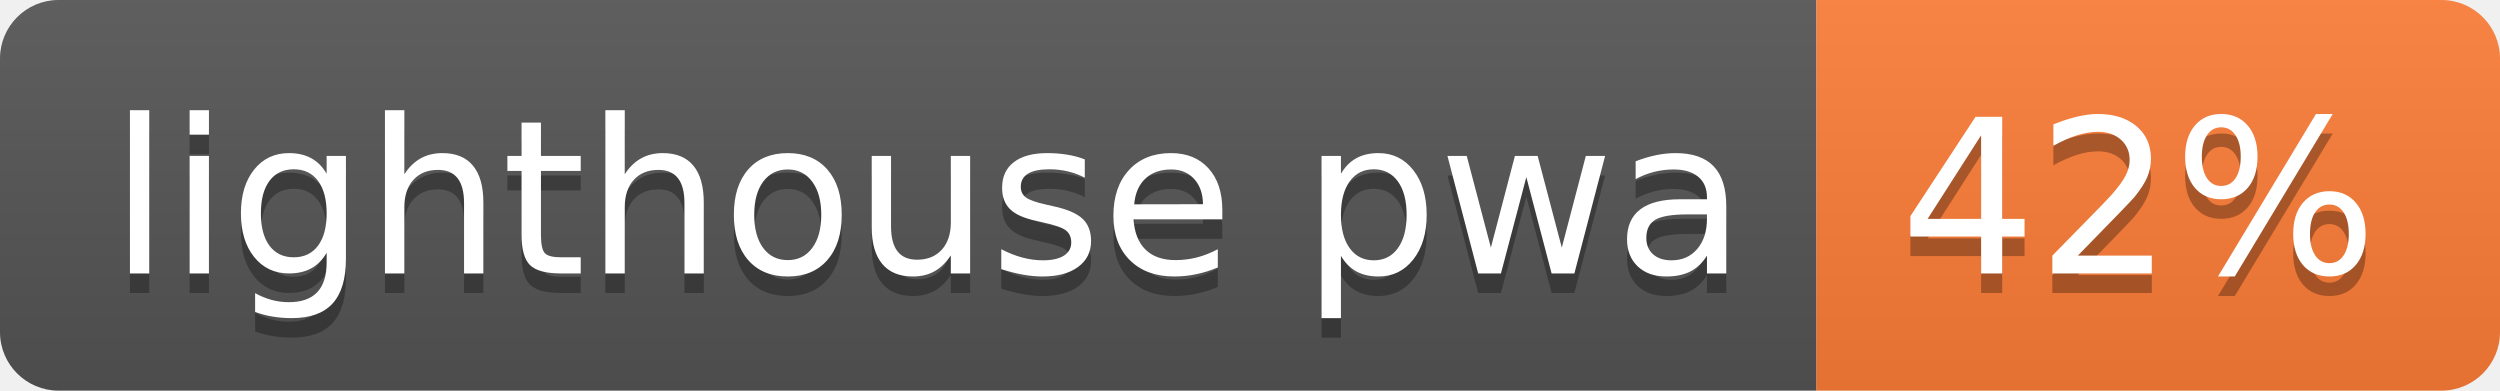
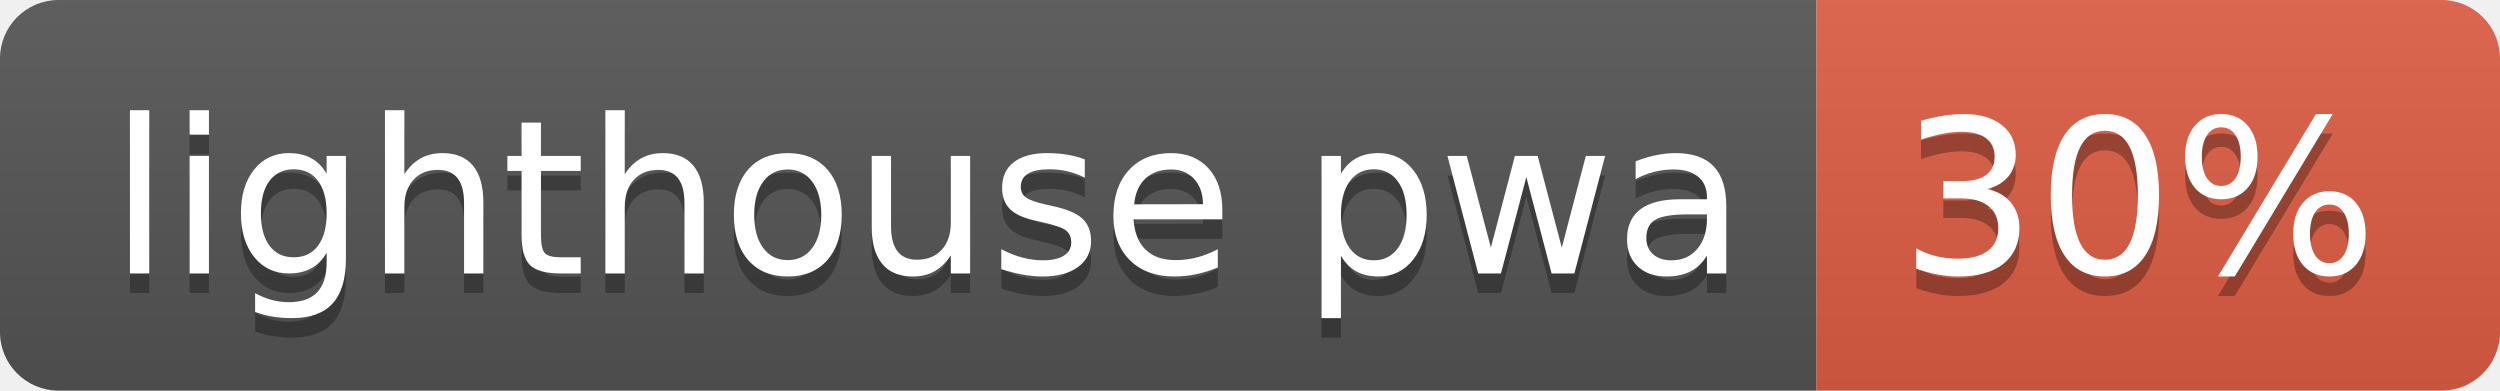
- <svg xmlns="http://www.w3.org/2000/svg" width="128" height="20" role="img" aria-label="lighthouse pwa: 42%">
+ <svg xmlns="http://www.w3.org/2000/svg" width="128" height="20" role="img" aria-label="lighthouse pwa: 30%">
  <linearGradient id="s" x2="0" y2="100%">
    <stop offset="0" stop-color="#bbb" stop-opacity=".1" />
    <stop offset="1" stop-opacity=".1" />
  </linearGradient>
  <clipPath id="r">
    <rect width="128" height="20" rx="3" fill="#fff" />
  </clipPath>
  <g clip-path="url(#r)">
    <rect width="93" height="20" fill="#555" />
-     <rect x="93" width="35" height="20" fill="#fe7d37" />
+     <rect x="93" width="35" height="20" fill="#e05d44" />
    <rect width="128" height="20" fill="url(#s)" />
  </g>
  <g fill="#fff" text-anchor="middle" font-family="Verdana,Geneva,DejaVu Sans,sans-serif" text-rendering="geometricPrecision" font-size="110">
    <text aria-hidden="true" x="475" y="150" fill="#010101" fill-opacity=".3" transform="scale(.1)" textLength="830">lighthouse pwa</text>
    <text x="475" y="140" transform="scale(.1)" fill="#fff" textLength="830">lighthouse pwa</text>
-     <text aria-hidden="true" x="1095" y="150" fill="#010101" fill-opacity=".3" transform="scale(.1)" textLength="250">42%</text>
-     <text x="1095" y="140" transform="scale(.1)" fill="#fff" textLength="250">42%</text>
+     <text aria-hidden="true" x="1095" y="150" fill="#010101" fill-opacity=".3" transform="scale(.1)" textLength="250">30%</text>
+     <text x="1095" y="140" transform="scale(.1)" fill="#fff" textLength="250">30%</text>
  </g>
</svg>
